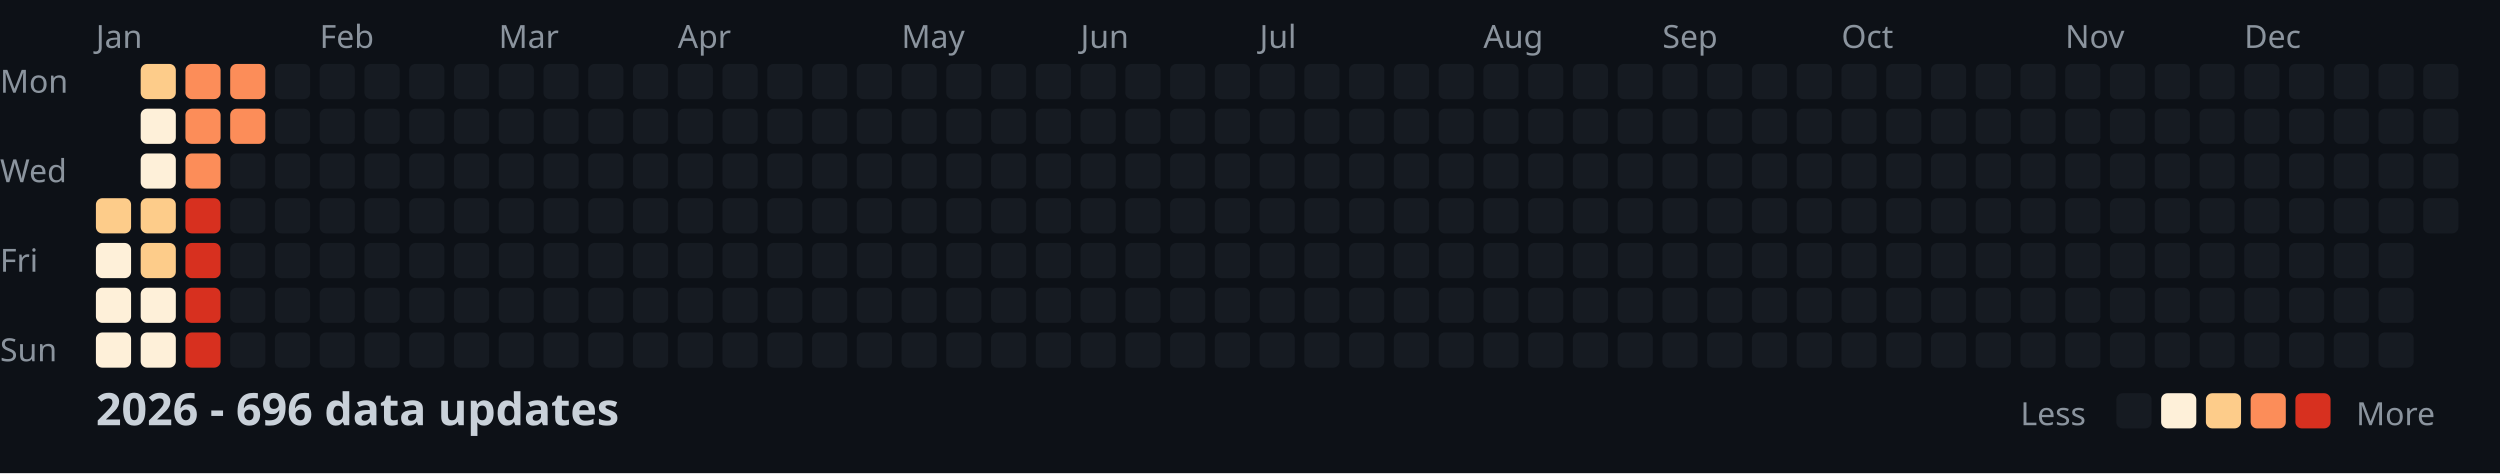
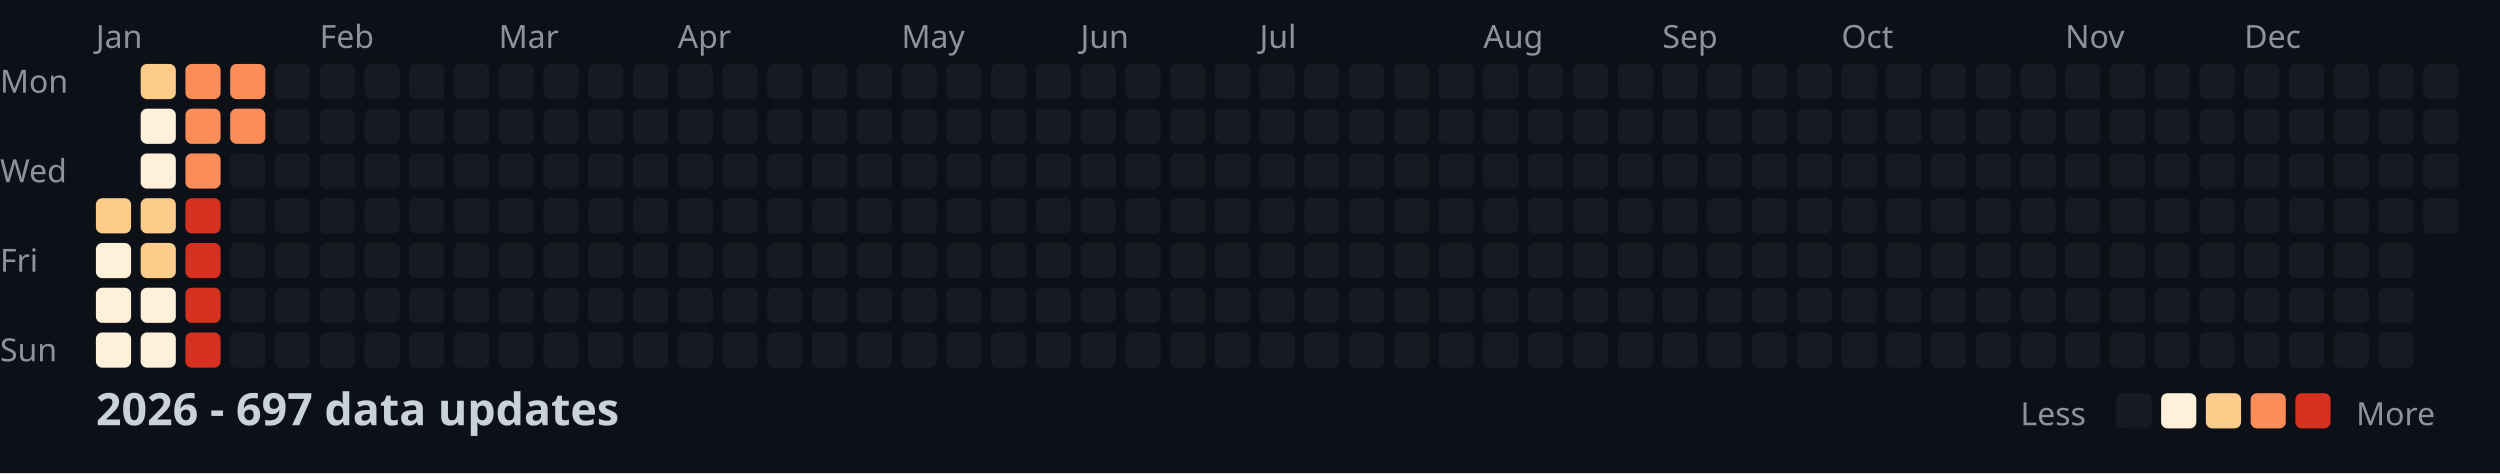
<svg xmlns="http://www.w3.org/2000/svg" width="782" height="148">
  <style>
    .month { font: 10px sans-serif; fill: #8b949e; }
    .day { font: 10px sans-serif; fill: #8b949e; }
    .title { font: bold 14px sans-serif; fill: #c9d1d9; }
    .legend { font: 10px sans-serif; fill: #8b949e; }
  </style>
  <rect width="100%" height="100%" fill="#0d1117" />
  <text x="0" y="29" class="day">Mon</text>
  <text x="0" y="57" class="day">Wed</text>
  <text x="0" y="85" class="day">Fri</text>
  <text x="0" y="113" class="day">Sun</text>
  <text x="30" y="15" class="month">Jan</text>
  <text x="100" y="15" class="month">Feb</text>
  <text x="156" y="15" class="month">Mar</text>
  <text x="212" y="15" class="month">Apr</text>
  <text x="282" y="15" class="month">May</text>
  <text x="338" y="15" class="month">Jun</text>
  <text x="394" y="15" class="month">Jul</text>
  <text x="464" y="15" class="month">Aug</text>
  <text x="520" y="15" class="month">Sep</text>
  <text x="576" y="15" class="month">Oct</text>
  <text x="646" y="15" class="month">Nov</text>
  <text x="702" y="15" class="month">Dec</text>
  <rect x="30" y="62" width="11" height="11" fill="#fdcc8a" rx="2" />
  <rect x="30" y="76" width="11" height="11" fill="#fef0d9" rx="2" />
  <rect x="30" y="90" width="11" height="11" fill="#fef0d9" rx="2" />
  <rect x="30" y="104" width="11" height="11" fill="#fef0d9" rx="2" />
  <rect x="44" y="20" width="11" height="11" fill="#fdcc8a" rx="2" />
  <rect x="44" y="34" width="11" height="11" fill="#fef0d9" rx="2" />
  <rect x="44" y="48" width="11" height="11" fill="#fef0d9" rx="2" />
  <rect x="44" y="62" width="11" height="11" fill="#fdcc8a" rx="2" />
  <rect x="44" y="76" width="11" height="11" fill="#fdcc8a" rx="2" />
  <rect x="44" y="90" width="11" height="11" fill="#fef0d9" rx="2" />
  <rect x="44" y="104" width="11" height="11" fill="#fef0d9" rx="2" />
  <rect x="58" y="20" width="11" height="11" fill="#fc8d59" rx="2" />
  <rect x="58" y="34" width="11" height="11" fill="#fc8d59" rx="2" />
  <rect x="58" y="48" width="11" height="11" fill="#fc8d59" rx="2" />
  <rect x="58" y="62" width="11" height="11" fill="#d7301f" rx="2" />
  <rect x="58" y="76" width="11" height="11" fill="#d7301f" rx="2" />
  <rect x="58" y="90" width="11" height="11" fill="#d7301f" rx="2" />
  <rect x="58" y="104" width="11" height="11" fill="#d7301f" rx="2" />
  <rect x="72" y="20" width="11" height="11" fill="#fc8d59" rx="2" />
  <rect x="72" y="34" width="11" height="11" fill="#fc8d59" rx="2" />
  <rect x="72" y="48" width="11" height="11" fill="#161b22" rx="2" />
  <rect x="72" y="62" width="11" height="11" fill="#161b22" rx="2" />
  <rect x="72" y="76" width="11" height="11" fill="#161b22" rx="2" />
  <rect x="72" y="90" width="11" height="11" fill="#161b22" rx="2" />
  <rect x="72" y="104" width="11" height="11" fill="#161b22" rx="2" />
  <rect x="86" y="20" width="11" height="11" fill="#161b22" rx="2" />
  <rect x="86" y="34" width="11" height="11" fill="#161b22" rx="2" />
  <rect x="86" y="48" width="11" height="11" fill="#161b22" rx="2" />
  <rect x="86" y="62" width="11" height="11" fill="#161b22" rx="2" />
  <rect x="86" y="76" width="11" height="11" fill="#161b22" rx="2" />
  <rect x="86" y="90" width="11" height="11" fill="#161b22" rx="2" />
  <rect x="86" y="104" width="11" height="11" fill="#161b22" rx="2" />
  <rect x="100" y="20" width="11" height="11" fill="#161b22" rx="2" />
  <rect x="100" y="34" width="11" height="11" fill="#161b22" rx="2" />
  <rect x="100" y="48" width="11" height="11" fill="#161b22" rx="2" />
  <rect x="100" y="62" width="11" height="11" fill="#161b22" rx="2" />
  <rect x="100" y="76" width="11" height="11" fill="#161b22" rx="2" />
  <rect x="100" y="90" width="11" height="11" fill="#161b22" rx="2" />
  <rect x="100" y="104" width="11" height="11" fill="#161b22" rx="2" />
  <rect x="114" y="20" width="11" height="11" fill="#161b22" rx="2" />
  <rect x="114" y="34" width="11" height="11" fill="#161b22" rx="2" />
  <rect x="114" y="48" width="11" height="11" fill="#161b22" rx="2" />
  <rect x="114" y="62" width="11" height="11" fill="#161b22" rx="2" />
  <rect x="114" y="76" width="11" height="11" fill="#161b22" rx="2" />
  <rect x="114" y="90" width="11" height="11" fill="#161b22" rx="2" />
  <rect x="114" y="104" width="11" height="11" fill="#161b22" rx="2" />
  <rect x="128" y="20" width="11" height="11" fill="#161b22" rx="2" />
  <rect x="128" y="34" width="11" height="11" fill="#161b22" rx="2" />
  <rect x="128" y="48" width="11" height="11" fill="#161b22" rx="2" />
  <rect x="128" y="62" width="11" height="11" fill="#161b22" rx="2" />
  <rect x="128" y="76" width="11" height="11" fill="#161b22" rx="2" />
  <rect x="128" y="90" width="11" height="11" fill="#161b22" rx="2" />
  <rect x="128" y="104" width="11" height="11" fill="#161b22" rx="2" />
  <rect x="142" y="20" width="11" height="11" fill="#161b22" rx="2" />
  <rect x="142" y="34" width="11" height="11" fill="#161b22" rx="2" />
  <rect x="142" y="48" width="11" height="11" fill="#161b22" rx="2" />
  <rect x="142" y="62" width="11" height="11" fill="#161b22" rx="2" />
  <rect x="142" y="76" width="11" height="11" fill="#161b22" rx="2" />
  <rect x="142" y="90" width="11" height="11" fill="#161b22" rx="2" />
  <rect x="142" y="104" width="11" height="11" fill="#161b22" rx="2" />
  <rect x="156" y="20" width="11" height="11" fill="#161b22" rx="2" />
  <rect x="156" y="34" width="11" height="11" fill="#161b22" rx="2" />
  <rect x="156" y="48" width="11" height="11" fill="#161b22" rx="2" />
  <rect x="156" y="62" width="11" height="11" fill="#161b22" rx="2" />
  <rect x="156" y="76" width="11" height="11" fill="#161b22" rx="2" />
  <rect x="156" y="90" width="11" height="11" fill="#161b22" rx="2" />
  <rect x="156" y="104" width="11" height="11" fill="#161b22" rx="2" />
  <rect x="170" y="20" width="11" height="11" fill="#161b22" rx="2" />
  <rect x="170" y="34" width="11" height="11" fill="#161b22" rx="2" />
  <rect x="170" y="48" width="11" height="11" fill="#161b22" rx="2" />
  <rect x="170" y="62" width="11" height="11" fill="#161b22" rx="2" />
  <rect x="170" y="76" width="11" height="11" fill="#161b22" rx="2" />
  <rect x="170" y="90" width="11" height="11" fill="#161b22" rx="2" />
  <rect x="170" y="104" width="11" height="11" fill="#161b22" rx="2" />
  <rect x="184" y="20" width="11" height="11" fill="#161b22" rx="2" />
  <rect x="184" y="34" width="11" height="11" fill="#161b22" rx="2" />
  <rect x="184" y="48" width="11" height="11" fill="#161b22" rx="2" />
  <rect x="184" y="62" width="11" height="11" fill="#161b22" rx="2" />
  <rect x="184" y="76" width="11" height="11" fill="#161b22" rx="2" />
  <rect x="184" y="90" width="11" height="11" fill="#161b22" rx="2" />
  <rect x="184" y="104" width="11" height="11" fill="#161b22" rx="2" />
  <rect x="198" y="20" width="11" height="11" fill="#161b22" rx="2" />
  <rect x="198" y="34" width="11" height="11" fill="#161b22" rx="2" />
  <rect x="198" y="48" width="11" height="11" fill="#161b22" rx="2" />
  <rect x="198" y="62" width="11" height="11" fill="#161b22" rx="2" />
  <rect x="198" y="76" width="11" height="11" fill="#161b22" rx="2" />
  <rect x="198" y="90" width="11" height="11" fill="#161b22" rx="2" />
  <rect x="198" y="104" width="11" height="11" fill="#161b22" rx="2" />
  <rect x="212" y="20" width="11" height="11" fill="#161b22" rx="2" />
  <rect x="212" y="34" width="11" height="11" fill="#161b22" rx="2" />
  <rect x="212" y="48" width="11" height="11" fill="#161b22" rx="2" />
  <rect x="212" y="62" width="11" height="11" fill="#161b22" rx="2" />
  <rect x="212" y="76" width="11" height="11" fill="#161b22" rx="2" />
  <rect x="212" y="90" width="11" height="11" fill="#161b22" rx="2" />
  <rect x="212" y="104" width="11" height="11" fill="#161b22" rx="2" />
  <rect x="226" y="20" width="11" height="11" fill="#161b22" rx="2" />
  <rect x="226" y="34" width="11" height="11" fill="#161b22" rx="2" />
  <rect x="226" y="48" width="11" height="11" fill="#161b22" rx="2" />
  <rect x="226" y="62" width="11" height="11" fill="#161b22" rx="2" />
  <rect x="226" y="76" width="11" height="11" fill="#161b22" rx="2" />
  <rect x="226" y="90" width="11" height="11" fill="#161b22" rx="2" />
  <rect x="226" y="104" width="11" height="11" fill="#161b22" rx="2" />
  <rect x="240" y="20" width="11" height="11" fill="#161b22" rx="2" />
  <rect x="240" y="34" width="11" height="11" fill="#161b22" rx="2" />
  <rect x="240" y="48" width="11" height="11" fill="#161b22" rx="2" />
  <rect x="240" y="62" width="11" height="11" fill="#161b22" rx="2" />
  <rect x="240" y="76" width="11" height="11" fill="#161b22" rx="2" />
  <rect x="240" y="90" width="11" height="11" fill="#161b22" rx="2" />
  <rect x="240" y="104" width="11" height="11" fill="#161b22" rx="2" />
  <rect x="254" y="20" width="11" height="11" fill="#161b22" rx="2" />
  <rect x="254" y="34" width="11" height="11" fill="#161b22" rx="2" />
  <rect x="254" y="48" width="11" height="11" fill="#161b22" rx="2" />
  <rect x="254" y="62" width="11" height="11" fill="#161b22" rx="2" />
  <rect x="254" y="76" width="11" height="11" fill="#161b22" rx="2" />
  <rect x="254" y="90" width="11" height="11" fill="#161b22" rx="2" />
  <rect x="254" y="104" width="11" height="11" fill="#161b22" rx="2" />
  <rect x="268" y="20" width="11" height="11" fill="#161b22" rx="2" />
  <rect x="268" y="34" width="11" height="11" fill="#161b22" rx="2" />
  <rect x="268" y="48" width="11" height="11" fill="#161b22" rx="2" />
  <rect x="268" y="62" width="11" height="11" fill="#161b22" rx="2" />
  <rect x="268" y="76" width="11" height="11" fill="#161b22" rx="2" />
  <rect x="268" y="90" width="11" height="11" fill="#161b22" rx="2" />
  <rect x="268" y="104" width="11" height="11" fill="#161b22" rx="2" />
  <rect x="282" y="20" width="11" height="11" fill="#161b22" rx="2" />
  <rect x="282" y="34" width="11" height="11" fill="#161b22" rx="2" />
  <rect x="282" y="48" width="11" height="11" fill="#161b22" rx="2" />
  <rect x="282" y="62" width="11" height="11" fill="#161b22" rx="2" />
  <rect x="282" y="76" width="11" height="11" fill="#161b22" rx="2" />
  <rect x="282" y="90" width="11" height="11" fill="#161b22" rx="2" />
  <rect x="282" y="104" width="11" height="11" fill="#161b22" rx="2" />
  <rect x="296" y="20" width="11" height="11" fill="#161b22" rx="2" />
  <rect x="296" y="34" width="11" height="11" fill="#161b22" rx="2" />
  <rect x="296" y="48" width="11" height="11" fill="#161b22" rx="2" />
  <rect x="296" y="62" width="11" height="11" fill="#161b22" rx="2" />
  <rect x="296" y="76" width="11" height="11" fill="#161b22" rx="2" />
  <rect x="296" y="90" width="11" height="11" fill="#161b22" rx="2" />
  <rect x="296" y="104" width="11" height="11" fill="#161b22" rx="2" />
  <rect x="310" y="20" width="11" height="11" fill="#161b22" rx="2" />
  <rect x="310" y="34" width="11" height="11" fill="#161b22" rx="2" />
  <rect x="310" y="48" width="11" height="11" fill="#161b22" rx="2" />
  <rect x="310" y="62" width="11" height="11" fill="#161b22" rx="2" />
  <rect x="310" y="76" width="11" height="11" fill="#161b22" rx="2" />
  <rect x="310" y="90" width="11" height="11" fill="#161b22" rx="2" />
  <rect x="310" y="104" width="11" height="11" fill="#161b22" rx="2" />
  <rect x="324" y="20" width="11" height="11" fill="#161b22" rx="2" />
  <rect x="324" y="34" width="11" height="11" fill="#161b22" rx="2" />
  <rect x="324" y="48" width="11" height="11" fill="#161b22" rx="2" />
  <rect x="324" y="62" width="11" height="11" fill="#161b22" rx="2" />
  <rect x="324" y="76" width="11" height="11" fill="#161b22" rx="2" />
  <rect x="324" y="90" width="11" height="11" fill="#161b22" rx="2" />
  <rect x="324" y="104" width="11" height="11" fill="#161b22" rx="2" />
  <rect x="338" y="20" width="11" height="11" fill="#161b22" rx="2" />
  <rect x="338" y="34" width="11" height="11" fill="#161b22" rx="2" />
  <rect x="338" y="48" width="11" height="11" fill="#161b22" rx="2" />
  <rect x="338" y="62" width="11" height="11" fill="#161b22" rx="2" />
  <rect x="338" y="76" width="11" height="11" fill="#161b22" rx="2" />
  <rect x="338" y="90" width="11" height="11" fill="#161b22" rx="2" />
  <rect x="338" y="104" width="11" height="11" fill="#161b22" rx="2" />
  <rect x="352" y="20" width="11" height="11" fill="#161b22" rx="2" />
  <rect x="352" y="34" width="11" height="11" fill="#161b22" rx="2" />
  <rect x="352" y="48" width="11" height="11" fill="#161b22" rx="2" />
  <rect x="352" y="62" width="11" height="11" fill="#161b22" rx="2" />
  <rect x="352" y="76" width="11" height="11" fill="#161b22" rx="2" />
  <rect x="352" y="90" width="11" height="11" fill="#161b22" rx="2" />
  <rect x="352" y="104" width="11" height="11" fill="#161b22" rx="2" />
  <rect x="366" y="20" width="11" height="11" fill="#161b22" rx="2" />
  <rect x="366" y="34" width="11" height="11" fill="#161b22" rx="2" />
  <rect x="366" y="48" width="11" height="11" fill="#161b22" rx="2" />
  <rect x="366" y="62" width="11" height="11" fill="#161b22" rx="2" />
  <rect x="366" y="76" width="11" height="11" fill="#161b22" rx="2" />
  <rect x="366" y="90" width="11" height="11" fill="#161b22" rx="2" />
  <rect x="366" y="104" width="11" height="11" fill="#161b22" rx="2" />
  <rect x="380" y="20" width="11" height="11" fill="#161b22" rx="2" />
  <rect x="380" y="34" width="11" height="11" fill="#161b22" rx="2" />
  <rect x="380" y="48" width="11" height="11" fill="#161b22" rx="2" />
  <rect x="380" y="62" width="11" height="11" fill="#161b22" rx="2" />
  <rect x="380" y="76" width="11" height="11" fill="#161b22" rx="2" />
  <rect x="380" y="90" width="11" height="11" fill="#161b22" rx="2" />
  <rect x="380" y="104" width="11" height="11" fill="#161b22" rx="2" />
  <rect x="394" y="20" width="11" height="11" fill="#161b22" rx="2" />
  <rect x="394" y="34" width="11" height="11" fill="#161b22" rx="2" />
  <rect x="394" y="48" width="11" height="11" fill="#161b22" rx="2" />
  <rect x="394" y="62" width="11" height="11" fill="#161b22" rx="2" />
  <rect x="394" y="76" width="11" height="11" fill="#161b22" rx="2" />
  <rect x="394" y="90" width="11" height="11" fill="#161b22" rx="2" />
  <rect x="394" y="104" width="11" height="11" fill="#161b22" rx="2" />
  <rect x="408" y="20" width="11" height="11" fill="#161b22" rx="2" />
  <rect x="408" y="34" width="11" height="11" fill="#161b22" rx="2" />
  <rect x="408" y="48" width="11" height="11" fill="#161b22" rx="2" />
  <rect x="408" y="62" width="11" height="11" fill="#161b22" rx="2" />
  <rect x="408" y="76" width="11" height="11" fill="#161b22" rx="2" />
  <rect x="408" y="90" width="11" height="11" fill="#161b22" rx="2" />
  <rect x="408" y="104" width="11" height="11" fill="#161b22" rx="2" />
  <rect x="422" y="20" width="11" height="11" fill="#161b22" rx="2" />
  <rect x="422" y="34" width="11" height="11" fill="#161b22" rx="2" />
  <rect x="422" y="48" width="11" height="11" fill="#161b22" rx="2" />
  <rect x="422" y="62" width="11" height="11" fill="#161b22" rx="2" />
  <rect x="422" y="76" width="11" height="11" fill="#161b22" rx="2" />
  <rect x="422" y="90" width="11" height="11" fill="#161b22" rx="2" />
  <rect x="422" y="104" width="11" height="11" fill="#161b22" rx="2" />
  <rect x="436" y="20" width="11" height="11" fill="#161b22" rx="2" />
  <rect x="436" y="34" width="11" height="11" fill="#161b22" rx="2" />
  <rect x="436" y="48" width="11" height="11" fill="#161b22" rx="2" />
  <rect x="436" y="62" width="11" height="11" fill="#161b22" rx="2" />
  <rect x="436" y="76" width="11" height="11" fill="#161b22" rx="2" />
  <rect x="436" y="90" width="11" height="11" fill="#161b22" rx="2" />
  <rect x="436" y="104" width="11" height="11" fill="#161b22" rx="2" />
  <rect x="450" y="20" width="11" height="11" fill="#161b22" rx="2" />
  <rect x="450" y="34" width="11" height="11" fill="#161b22" rx="2" />
  <rect x="450" y="48" width="11" height="11" fill="#161b22" rx="2" />
  <rect x="450" y="62" width="11" height="11" fill="#161b22" rx="2" />
  <rect x="450" y="76" width="11" height="11" fill="#161b22" rx="2" />
  <rect x="450" y="90" width="11" height="11" fill="#161b22" rx="2" />
  <rect x="450" y="104" width="11" height="11" fill="#161b22" rx="2" />
  <rect x="464" y="20" width="11" height="11" fill="#161b22" rx="2" />
  <rect x="464" y="34" width="11" height="11" fill="#161b22" rx="2" />
  <rect x="464" y="48" width="11" height="11" fill="#161b22" rx="2" />
  <rect x="464" y="62" width="11" height="11" fill="#161b22" rx="2" />
  <rect x="464" y="76" width="11" height="11" fill="#161b22" rx="2" />
  <rect x="464" y="90" width="11" height="11" fill="#161b22" rx="2" />
  <rect x="464" y="104" width="11" height="11" fill="#161b22" rx="2" />
  <rect x="478" y="20" width="11" height="11" fill="#161b22" rx="2" />
  <rect x="478" y="34" width="11" height="11" fill="#161b22" rx="2" />
  <rect x="478" y="48" width="11" height="11" fill="#161b22" rx="2" />
  <rect x="478" y="62" width="11" height="11" fill="#161b22" rx="2" />
  <rect x="478" y="76" width="11" height="11" fill="#161b22" rx="2" />
  <rect x="478" y="90" width="11" height="11" fill="#161b22" rx="2" />
  <rect x="478" y="104" width="11" height="11" fill="#161b22" rx="2" />
  <rect x="492" y="20" width="11" height="11" fill="#161b22" rx="2" />
  <rect x="492" y="34" width="11" height="11" fill="#161b22" rx="2" />
  <rect x="492" y="48" width="11" height="11" fill="#161b22" rx="2" />
  <rect x="492" y="62" width="11" height="11" fill="#161b22" rx="2" />
  <rect x="492" y="76" width="11" height="11" fill="#161b22" rx="2" />
  <rect x="492" y="90" width="11" height="11" fill="#161b22" rx="2" />
  <rect x="492" y="104" width="11" height="11" fill="#161b22" rx="2" />
  <rect x="506" y="20" width="11" height="11" fill="#161b22" rx="2" />
  <rect x="506" y="34" width="11" height="11" fill="#161b22" rx="2" />
  <rect x="506" y="48" width="11" height="11" fill="#161b22" rx="2" />
  <rect x="506" y="62" width="11" height="11" fill="#161b22" rx="2" />
  <rect x="506" y="76" width="11" height="11" fill="#161b22" rx="2" />
  <rect x="506" y="90" width="11" height="11" fill="#161b22" rx="2" />
  <rect x="506" y="104" width="11" height="11" fill="#161b22" rx="2" />
  <rect x="520" y="20" width="11" height="11" fill="#161b22" rx="2" />
  <rect x="520" y="34" width="11" height="11" fill="#161b22" rx="2" />
  <rect x="520" y="48" width="11" height="11" fill="#161b22" rx="2" />
  <rect x="520" y="62" width="11" height="11" fill="#161b22" rx="2" />
  <rect x="520" y="76" width="11" height="11" fill="#161b22" rx="2" />
  <rect x="520" y="90" width="11" height="11" fill="#161b22" rx="2" />
  <rect x="520" y="104" width="11" height="11" fill="#161b22" rx="2" />
  <rect x="534" y="20" width="11" height="11" fill="#161b22" rx="2" />
  <rect x="534" y="34" width="11" height="11" fill="#161b22" rx="2" />
  <rect x="534" y="48" width="11" height="11" fill="#161b22" rx="2" />
  <rect x="534" y="62" width="11" height="11" fill="#161b22" rx="2" />
  <rect x="534" y="76" width="11" height="11" fill="#161b22" rx="2" />
  <rect x="534" y="90" width="11" height="11" fill="#161b22" rx="2" />
  <rect x="534" y="104" width="11" height="11" fill="#161b22" rx="2" />
  <rect x="548" y="20" width="11" height="11" fill="#161b22" rx="2" />
  <rect x="548" y="34" width="11" height="11" fill="#161b22" rx="2" />
  <rect x="548" y="48" width="11" height="11" fill="#161b22" rx="2" />
  <rect x="548" y="62" width="11" height="11" fill="#161b22" rx="2" />
  <rect x="548" y="76" width="11" height="11" fill="#161b22" rx="2" />
  <rect x="548" y="90" width="11" height="11" fill="#161b22" rx="2" />
  <rect x="548" y="104" width="11" height="11" fill="#161b22" rx="2" />
  <rect x="562" y="20" width="11" height="11" fill="#161b22" rx="2" />
  <rect x="562" y="34" width="11" height="11" fill="#161b22" rx="2" />
  <rect x="562" y="48" width="11" height="11" fill="#161b22" rx="2" />
  <rect x="562" y="62" width="11" height="11" fill="#161b22" rx="2" />
  <rect x="562" y="76" width="11" height="11" fill="#161b22" rx="2" />
  <rect x="562" y="90" width="11" height="11" fill="#161b22" rx="2" />
  <rect x="562" y="104" width="11" height="11" fill="#161b22" rx="2" />
  <rect x="576" y="20" width="11" height="11" fill="#161b22" rx="2" />
  <rect x="576" y="34" width="11" height="11" fill="#161b22" rx="2" />
  <rect x="576" y="48" width="11" height="11" fill="#161b22" rx="2" />
  <rect x="576" y="62" width="11" height="11" fill="#161b22" rx="2" />
  <rect x="576" y="76" width="11" height="11" fill="#161b22" rx="2" />
  <rect x="576" y="90" width="11" height="11" fill="#161b22" rx="2" />
  <rect x="576" y="104" width="11" height="11" fill="#161b22" rx="2" />
  <rect x="590" y="20" width="11" height="11" fill="#161b22" rx="2" />
  <rect x="590" y="34" width="11" height="11" fill="#161b22" rx="2" />
  <rect x="590" y="48" width="11" height="11" fill="#161b22" rx="2" />
  <rect x="590" y="62" width="11" height="11" fill="#161b22" rx="2" />
  <rect x="590" y="76" width="11" height="11" fill="#161b22" rx="2" />
  <rect x="590" y="90" width="11" height="11" fill="#161b22" rx="2" />
  <rect x="590" y="104" width="11" height="11" fill="#161b22" rx="2" />
  <rect x="604" y="20" width="11" height="11" fill="#161b22" rx="2" />
  <rect x="604" y="34" width="11" height="11" fill="#161b22" rx="2" />
  <rect x="604" y="48" width="11" height="11" fill="#161b22" rx="2" />
  <rect x="604" y="62" width="11" height="11" fill="#161b22" rx="2" />
  <rect x="604" y="76" width="11" height="11" fill="#161b22" rx="2" />
  <rect x="604" y="90" width="11" height="11" fill="#161b22" rx="2" />
  <rect x="604" y="104" width="11" height="11" fill="#161b22" rx="2" />
  <rect x="618" y="20" width="11" height="11" fill="#161b22" rx="2" />
  <rect x="618" y="34" width="11" height="11" fill="#161b22" rx="2" />
  <rect x="618" y="48" width="11" height="11" fill="#161b22" rx="2" />
  <rect x="618" y="62" width="11" height="11" fill="#161b22" rx="2" />
  <rect x="618" y="76" width="11" height="11" fill="#161b22" rx="2" />
  <rect x="618" y="90" width="11" height="11" fill="#161b22" rx="2" />
  <rect x="618" y="104" width="11" height="11" fill="#161b22" rx="2" />
  <rect x="632" y="20" width="11" height="11" fill="#161b22" rx="2" />
  <rect x="632" y="34" width="11" height="11" fill="#161b22" rx="2" />
  <rect x="632" y="48" width="11" height="11" fill="#161b22" rx="2" />
  <rect x="632" y="62" width="11" height="11" fill="#161b22" rx="2" />
  <rect x="632" y="76" width="11" height="11" fill="#161b22" rx="2" />
  <rect x="632" y="90" width="11" height="11" fill="#161b22" rx="2" />
  <rect x="632" y="104" width="11" height="11" fill="#161b22" rx="2" />
  <rect x="646" y="20" width="11" height="11" fill="#161b22" rx="2" />
  <rect x="646" y="34" width="11" height="11" fill="#161b22" rx="2" />
  <rect x="646" y="48" width="11" height="11" fill="#161b22" rx="2" />
  <rect x="646" y="62" width="11" height="11" fill="#161b22" rx="2" />
  <rect x="646" y="76" width="11" height="11" fill="#161b22" rx="2" />
  <rect x="646" y="90" width="11" height="11" fill="#161b22" rx="2" />
  <rect x="646" y="104" width="11" height="11" fill="#161b22" rx="2" />
  <rect x="660" y="20" width="11" height="11" fill="#161b22" rx="2" />
  <rect x="660" y="34" width="11" height="11" fill="#161b22" rx="2" />
  <rect x="660" y="48" width="11" height="11" fill="#161b22" rx="2" />
  <rect x="660" y="62" width="11" height="11" fill="#161b22" rx="2" />
  <rect x="660" y="76" width="11" height="11" fill="#161b22" rx="2" />
  <rect x="660" y="90" width="11" height="11" fill="#161b22" rx="2" />
  <rect x="660" y="104" width="11" height="11" fill="#161b22" rx="2" />
  <rect x="674" y="20" width="11" height="11" fill="#161b22" rx="2" />
  <rect x="674" y="34" width="11" height="11" fill="#161b22" rx="2" />
  <rect x="674" y="48" width="11" height="11" fill="#161b22" rx="2" />
  <rect x="674" y="62" width="11" height="11" fill="#161b22" rx="2" />
  <rect x="674" y="76" width="11" height="11" fill="#161b22" rx="2" />
  <rect x="674" y="90" width="11" height="11" fill="#161b22" rx="2" />
  <rect x="674" y="104" width="11" height="11" fill="#161b22" rx="2" />
  <rect x="688" y="20" width="11" height="11" fill="#161b22" rx="2" />
  <rect x="688" y="34" width="11" height="11" fill="#161b22" rx="2" />
  <rect x="688" y="48" width="11" height="11" fill="#161b22" rx="2" />
  <rect x="688" y="62" width="11" height="11" fill="#161b22" rx="2" />
  <rect x="688" y="76" width="11" height="11" fill="#161b22" rx="2" />
  <rect x="688" y="90" width="11" height="11" fill="#161b22" rx="2" />
  <rect x="688" y="104" width="11" height="11" fill="#161b22" rx="2" />
  <rect x="702" y="20" width="11" height="11" fill="#161b22" rx="2" />
  <rect x="702" y="34" width="11" height="11" fill="#161b22" rx="2" />
  <rect x="702" y="48" width="11" height="11" fill="#161b22" rx="2" />
  <rect x="702" y="62" width="11" height="11" fill="#161b22" rx="2" />
  <rect x="702" y="76" width="11" height="11" fill="#161b22" rx="2" />
  <rect x="702" y="90" width="11" height="11" fill="#161b22" rx="2" />
  <rect x="702" y="104" width="11" height="11" fill="#161b22" rx="2" />
  <rect x="716" y="20" width="11" height="11" fill="#161b22" rx="2" />
  <rect x="716" y="34" width="11" height="11" fill="#161b22" rx="2" />
  <rect x="716" y="48" width="11" height="11" fill="#161b22" rx="2" />
  <rect x="716" y="62" width="11" height="11" fill="#161b22" rx="2" />
  <rect x="716" y="76" width="11" height="11" fill="#161b22" rx="2" />
  <rect x="716" y="90" width="11" height="11" fill="#161b22" rx="2" />
  <rect x="716" y="104" width="11" height="11" fill="#161b22" rx="2" />
  <rect x="730" y="20" width="11" height="11" fill="#161b22" rx="2" />
  <rect x="730" y="34" width="11" height="11" fill="#161b22" rx="2" />
  <rect x="730" y="48" width="11" height="11" fill="#161b22" rx="2" />
  <rect x="730" y="62" width="11" height="11" fill="#161b22" rx="2" />
  <rect x="730" y="76" width="11" height="11" fill="#161b22" rx="2" />
  <rect x="730" y="90" width="11" height="11" fill="#161b22" rx="2" />
  <rect x="730" y="104" width="11" height="11" fill="#161b22" rx="2" />
  <rect x="744" y="20" width="11" height="11" fill="#161b22" rx="2" />
  <rect x="744" y="34" width="11" height="11" fill="#161b22" rx="2" />
  <rect x="744" y="48" width="11" height="11" fill="#161b22" rx="2" />
  <rect x="744" y="62" width="11" height="11" fill="#161b22" rx="2" />
  <rect x="744" y="76" width="11" height="11" fill="#161b22" rx="2" />
  <rect x="744" y="90" width="11" height="11" fill="#161b22" rx="2" />
  <rect x="744" y="104" width="11" height="11" fill="#161b22" rx="2" />
  <rect x="758" y="20" width="11" height="11" fill="#161b22" rx="2" />
  <rect x="758" y="34" width="11" height="11" fill="#161b22" rx="2" />
  <rect x="758" y="48" width="11" height="11" fill="#161b22" rx="2" />
  <rect x="758" y="62" width="11" height="11" fill="#161b22" rx="2" />
-   <text x="30" y="133" class="title">2026 - 696 data updates</text>
+   <text x="30" y="133" class="title">2026 - 697 data updates</text>
  <text x="632" y="133" class="legend">Less</text>
  <rect x="662" y="123" width="11" height="11" fill="#161b22" rx="2" />
  <rect x="676" y="123" width="11" height="11" fill="#fef0d9" rx="2" />
  <rect x="690" y="123" width="11" height="11" fill="#fdcc8a" rx="2" />
  <rect x="704" y="123" width="11" height="11" fill="#fc8d59" rx="2" />
  <rect x="718" y="123" width="11" height="11" fill="#d7301f" rx="2" />
  <text x="737" y="133" class="legend">More</text>
</svg>
